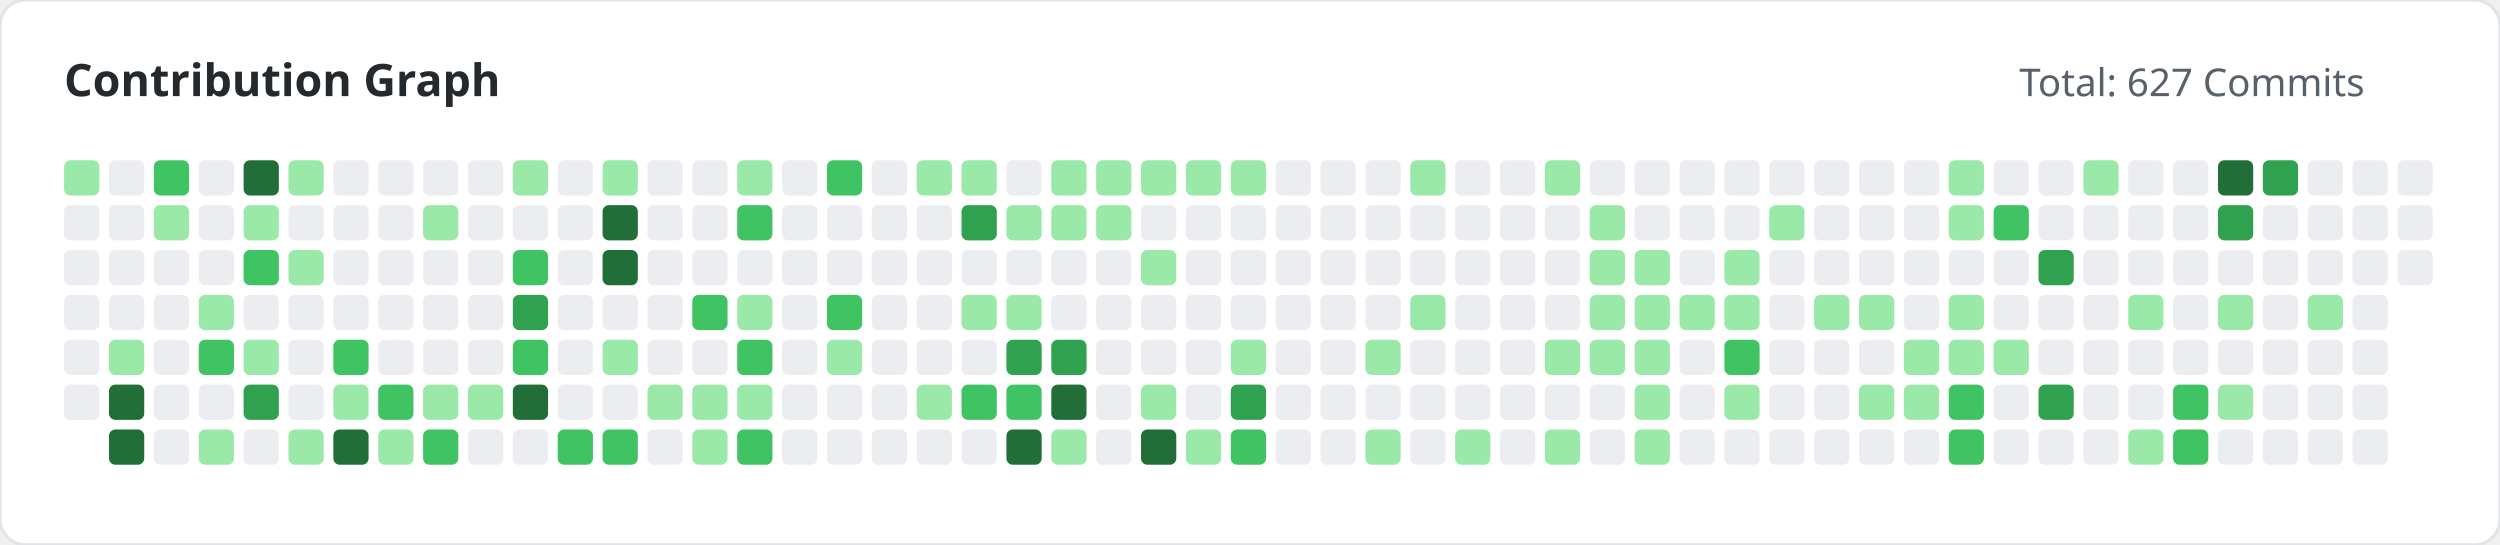
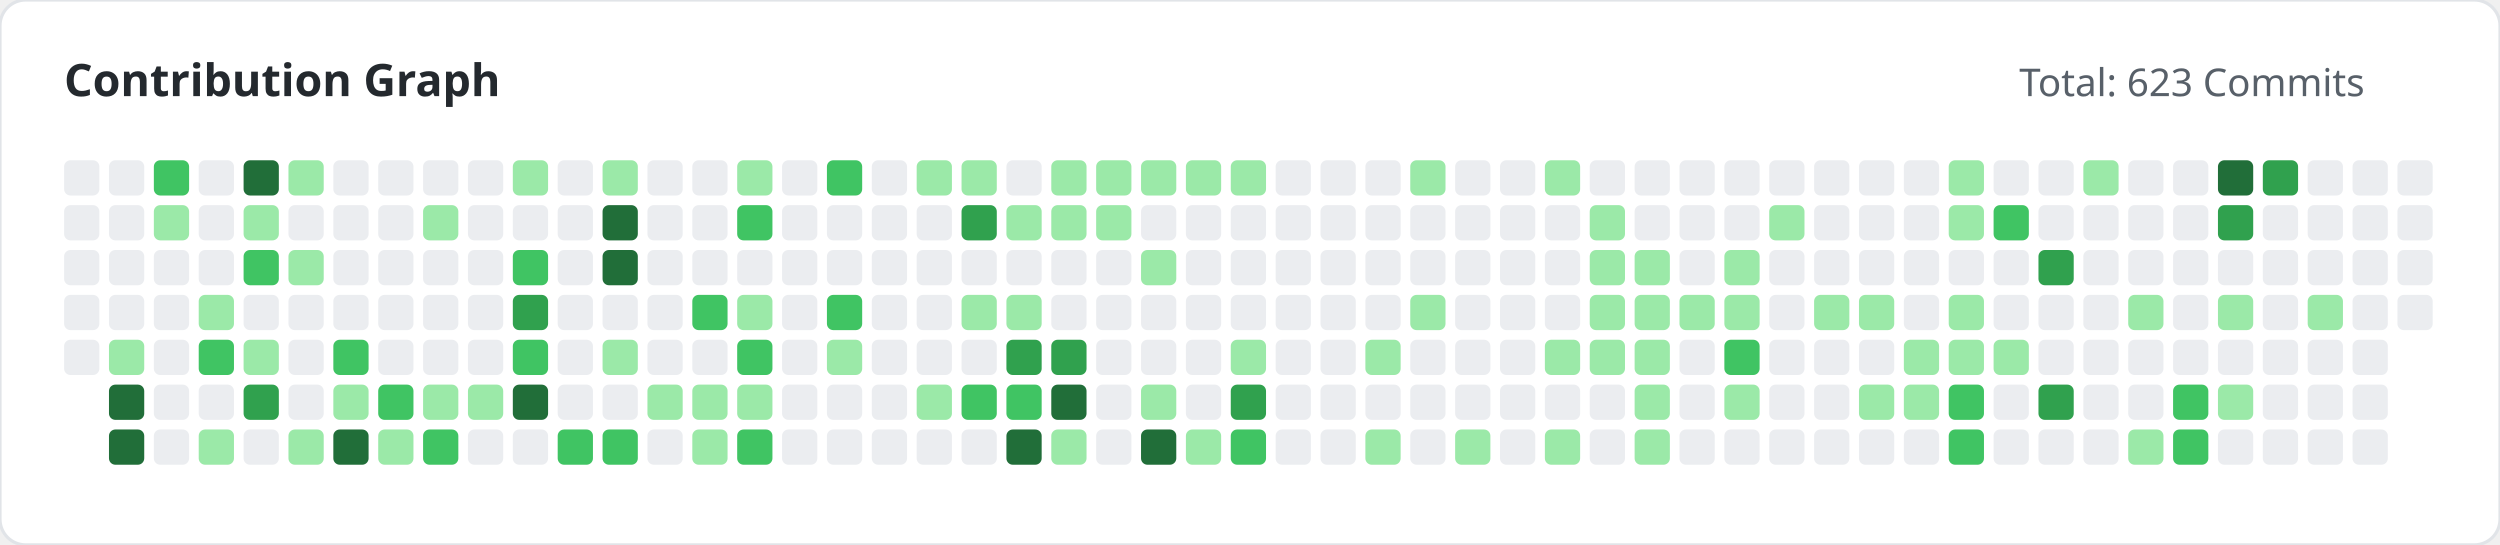
<svg xmlns="http://www.w3.org/2000/svg" width="780" height="170" viewBox="0 0 780 170">
  <style>
        .title { font: bold 14px 'Segoe UI', sans-serif; fill: #24292e; }
        .subtitle { font: 12px 'Segoe UI', sans-serif; fill: #586069; }
    </style>
  <rect width="100%" height="100%" fill="#ffffff" rx="8" stroke="#e1e4e8" stroke-width="1" />
  <text x="20" y="30" class="title">Contribution Graph</text>
-   <text x="630" y="30" class="subtitle">Total: 627 Commits</text>
+   <text x="630" y="30" class="subtitle">Total: 623 Commits</text>
  <g>
-     <rect x="20" y="50" width="11" height="11" fill="#9be9a8" rx="2">
+     <rect x="20" y="50" width="11" height="11" fill="#ebedf0" rx="2">
                </rect>
    <rect x="20" y="64" width="11" height="11" fill="#ebedf0" rx="2">
                </rect>
    <rect x="20" y="78" width="11" height="11" fill="#ebedf0" rx="2">
                </rect>
    <rect x="20" y="92" width="11" height="11" fill="#ebedf0" rx="2">
                </rect>
    <rect x="20" y="106" width="11" height="11" fill="#ebedf0" rx="2">
                </rect>
-     <rect x="20" y="120" width="11" height="11" fill="#ebedf0" rx="2">
-                 </rect>
    <rect x="34" y="50" width="11" height="11" fill="#ebedf0" rx="2">
                </rect>
    <rect x="34" y="64" width="11" height="11" fill="#ebedf0" rx="2">
                </rect>
    <rect x="34" y="78" width="11" height="11" fill="#ebedf0" rx="2">
                </rect>
    <rect x="34" y="92" width="11" height="11" fill="#ebedf0" rx="2">
                </rect>
    <rect x="34" y="106" width="11" height="11" fill="#9be9a8" rx="2">
                </rect>
    <rect x="34" y="120" width="11" height="11" fill="#216e39" rx="2">
                </rect>
    <rect x="34" y="134" width="11" height="11" fill="#216e39" rx="2">
                </rect>
    <rect x="48" y="50" width="11" height="11" fill="#40c463" rx="2">
                </rect>
    <rect x="48" y="64" width="11" height="11" fill="#9be9a8" rx="2">
                </rect>
    <rect x="48" y="78" width="11" height="11" fill="#ebedf0" rx="2">
                </rect>
    <rect x="48" y="92" width="11" height="11" fill="#ebedf0" rx="2">
                </rect>
    <rect x="48" y="106" width="11" height="11" fill="#ebedf0" rx="2">
                </rect>
    <rect x="48" y="120" width="11" height="11" fill="#ebedf0" rx="2">
                </rect>
    <rect x="48" y="134" width="11" height="11" fill="#ebedf0" rx="2">
                </rect>
    <rect x="62" y="50" width="11" height="11" fill="#ebedf0" rx="2">
                </rect>
    <rect x="62" y="64" width="11" height="11" fill="#ebedf0" rx="2">
                </rect>
    <rect x="62" y="78" width="11" height="11" fill="#ebedf0" rx="2">
                </rect>
    <rect x="62" y="92" width="11" height="11" fill="#9be9a8" rx="2">
                </rect>
    <rect x="62" y="106" width="11" height="11" fill="#40c463" rx="2">
                </rect>
    <rect x="62" y="120" width="11" height="11" fill="#ebedf0" rx="2">
                </rect>
    <rect x="62" y="134" width="11" height="11" fill="#9be9a8" rx="2">
                </rect>
    <rect x="76" y="50" width="11" height="11" fill="#216e39" rx="2">
                </rect>
    <rect x="76" y="64" width="11" height="11" fill="#9be9a8" rx="2">
                </rect>
    <rect x="76" y="78" width="11" height="11" fill="#40c463" rx="2">
                </rect>
    <rect x="76" y="92" width="11" height="11" fill="#ebedf0" rx="2">
                </rect>
    <rect x="76" y="106" width="11" height="11" fill="#9be9a8" rx="2">
                </rect>
    <rect x="76" y="120" width="11" height="11" fill="#30a14e" rx="2">
                </rect>
    <rect x="76" y="134" width="11" height="11" fill="#ebedf0" rx="2">
                </rect>
    <rect x="90" y="50" width="11" height="11" fill="#9be9a8" rx="2">
                </rect>
    <rect x="90" y="64" width="11" height="11" fill="#ebedf0" rx="2">
                </rect>
    <rect x="90" y="78" width="11" height="11" fill="#9be9a8" rx="2">
                </rect>
    <rect x="90" y="92" width="11" height="11" fill="#ebedf0" rx="2">
                </rect>
    <rect x="90" y="106" width="11" height="11" fill="#ebedf0" rx="2">
                </rect>
    <rect x="90" y="120" width="11" height="11" fill="#ebedf0" rx="2">
                </rect>
    <rect x="90" y="134" width="11" height="11" fill="#9be9a8" rx="2">
                </rect>
    <rect x="104" y="50" width="11" height="11" fill="#ebedf0" rx="2">
                </rect>
    <rect x="104" y="64" width="11" height="11" fill="#ebedf0" rx="2">
                </rect>
    <rect x="104" y="78" width="11" height="11" fill="#ebedf0" rx="2">
                </rect>
    <rect x="104" y="92" width="11" height="11" fill="#ebedf0" rx="2">
                </rect>
    <rect x="104" y="106" width="11" height="11" fill="#40c463" rx="2">
                </rect>
    <rect x="104" y="120" width="11" height="11" fill="#9be9a8" rx="2">
                </rect>
    <rect x="104" y="134" width="11" height="11" fill="#216e39" rx="2">
                </rect>
    <rect x="118" y="50" width="11" height="11" fill="#ebedf0" rx="2">
                </rect>
    <rect x="118" y="64" width="11" height="11" fill="#ebedf0" rx="2">
                </rect>
    <rect x="118" y="78" width="11" height="11" fill="#ebedf0" rx="2">
                </rect>
    <rect x="118" y="92" width="11" height="11" fill="#ebedf0" rx="2">
                </rect>
    <rect x="118" y="106" width="11" height="11" fill="#ebedf0" rx="2">
                </rect>
    <rect x="118" y="120" width="11" height="11" fill="#40c463" rx="2">
                </rect>
    <rect x="118" y="134" width="11" height="11" fill="#9be9a8" rx="2">
                </rect>
    <rect x="132" y="50" width="11" height="11" fill="#ebedf0" rx="2">
                </rect>
    <rect x="132" y="64" width="11" height="11" fill="#9be9a8" rx="2">
                </rect>
    <rect x="132" y="78" width="11" height="11" fill="#ebedf0" rx="2">
                </rect>
    <rect x="132" y="92" width="11" height="11" fill="#ebedf0" rx="2">
                </rect>
    <rect x="132" y="106" width="11" height="11" fill="#ebedf0" rx="2">
                </rect>
    <rect x="132" y="120" width="11" height="11" fill="#9be9a8" rx="2">
                </rect>
    <rect x="132" y="134" width="11" height="11" fill="#40c463" rx="2">
                </rect>
    <rect x="146" y="50" width="11" height="11" fill="#ebedf0" rx="2">
                </rect>
    <rect x="146" y="64" width="11" height="11" fill="#ebedf0" rx="2">
                </rect>
    <rect x="146" y="78" width="11" height="11" fill="#ebedf0" rx="2">
                </rect>
    <rect x="146" y="92" width="11" height="11" fill="#ebedf0" rx="2">
                </rect>
    <rect x="146" y="106" width="11" height="11" fill="#ebedf0" rx="2">
                </rect>
    <rect x="146" y="120" width="11" height="11" fill="#9be9a8" rx="2">
                </rect>
    <rect x="146" y="134" width="11" height="11" fill="#ebedf0" rx="2">
                </rect>
    <rect x="160" y="50" width="11" height="11" fill="#9be9a8" rx="2">
                </rect>
    <rect x="160" y="64" width="11" height="11" fill="#ebedf0" rx="2">
                </rect>
    <rect x="160" y="78" width="11" height="11" fill="#40c463" rx="2">
                </rect>
    <rect x="160" y="92" width="11" height="11" fill="#30a14e" rx="2">
                </rect>
    <rect x="160" y="106" width="11" height="11" fill="#40c463" rx="2">
                </rect>
    <rect x="160" y="120" width="11" height="11" fill="#216e39" rx="2">
                </rect>
    <rect x="160" y="134" width="11" height="11" fill="#ebedf0" rx="2">
                </rect>
    <rect x="174" y="50" width="11" height="11" fill="#ebedf0" rx="2">
                </rect>
    <rect x="174" y="64" width="11" height="11" fill="#ebedf0" rx="2">
                </rect>
    <rect x="174" y="78" width="11" height="11" fill="#ebedf0" rx="2">
                </rect>
    <rect x="174" y="92" width="11" height="11" fill="#ebedf0" rx="2">
                </rect>
    <rect x="174" y="106" width="11" height="11" fill="#ebedf0" rx="2">
                </rect>
    <rect x="174" y="120" width="11" height="11" fill="#ebedf0" rx="2">
                </rect>
    <rect x="174" y="134" width="11" height="11" fill="#40c463" rx="2">
                </rect>
    <rect x="188" y="50" width="11" height="11" fill="#9be9a8" rx="2">
                </rect>
    <rect x="188" y="64" width="11" height="11" fill="#216e39" rx="2">
                </rect>
    <rect x="188" y="78" width="11" height="11" fill="#216e39" rx="2">
                </rect>
    <rect x="188" y="92" width="11" height="11" fill="#ebedf0" rx="2">
                </rect>
    <rect x="188" y="106" width="11" height="11" fill="#9be9a8" rx="2">
                </rect>
    <rect x="188" y="120" width="11" height="11" fill="#ebedf0" rx="2">
                </rect>
    <rect x="188" y="134" width="11" height="11" fill="#40c463" rx="2">
                </rect>
    <rect x="202" y="50" width="11" height="11" fill="#ebedf0" rx="2">
                </rect>
    <rect x="202" y="64" width="11" height="11" fill="#ebedf0" rx="2">
                </rect>
    <rect x="202" y="78" width="11" height="11" fill="#ebedf0" rx="2">
                </rect>
    <rect x="202" y="92" width="11" height="11" fill="#ebedf0" rx="2">
                </rect>
    <rect x="202" y="106" width="11" height="11" fill="#ebedf0" rx="2">
                </rect>
    <rect x="202" y="120" width="11" height="11" fill="#9be9a8" rx="2">
                </rect>
    <rect x="202" y="134" width="11" height="11" fill="#ebedf0" rx="2">
                </rect>
    <rect x="216" y="50" width="11" height="11" fill="#ebedf0" rx="2">
                </rect>
    <rect x="216" y="64" width="11" height="11" fill="#ebedf0" rx="2">
                </rect>
    <rect x="216" y="78" width="11" height="11" fill="#ebedf0" rx="2">
                </rect>
    <rect x="216" y="92" width="11" height="11" fill="#40c463" rx="2">
                </rect>
    <rect x="216" y="106" width="11" height="11" fill="#ebedf0" rx="2">
                </rect>
    <rect x="216" y="120" width="11" height="11" fill="#9be9a8" rx="2">
                </rect>
    <rect x="216" y="134" width="11" height="11" fill="#9be9a8" rx="2">
                </rect>
    <rect x="230" y="50" width="11" height="11" fill="#9be9a8" rx="2">
                </rect>
    <rect x="230" y="64" width="11" height="11" fill="#40c463" rx="2">
                </rect>
    <rect x="230" y="78" width="11" height="11" fill="#ebedf0" rx="2">
                </rect>
    <rect x="230" y="92" width="11" height="11" fill="#9be9a8" rx="2">
                </rect>
    <rect x="230" y="106" width="11" height="11" fill="#40c463" rx="2">
                </rect>
    <rect x="230" y="120" width="11" height="11" fill="#9be9a8" rx="2">
                </rect>
    <rect x="230" y="134" width="11" height="11" fill="#40c463" rx="2">
                </rect>
    <rect x="244" y="50" width="11" height="11" fill="#ebedf0" rx="2">
                </rect>
    <rect x="244" y="64" width="11" height="11" fill="#ebedf0" rx="2">
                </rect>
    <rect x="244" y="78" width="11" height="11" fill="#ebedf0" rx="2">
                </rect>
    <rect x="244" y="92" width="11" height="11" fill="#ebedf0" rx="2">
                </rect>
    <rect x="244" y="106" width="11" height="11" fill="#ebedf0" rx="2">
                </rect>
    <rect x="244" y="120" width="11" height="11" fill="#ebedf0" rx="2">
                </rect>
    <rect x="244" y="134" width="11" height="11" fill="#ebedf0" rx="2">
                </rect>
    <rect x="258" y="50" width="11" height="11" fill="#40c463" rx="2">
                </rect>
    <rect x="258" y="64" width="11" height="11" fill="#ebedf0" rx="2">
                </rect>
    <rect x="258" y="78" width="11" height="11" fill="#ebedf0" rx="2">
                </rect>
    <rect x="258" y="92" width="11" height="11" fill="#40c463" rx="2">
                </rect>
    <rect x="258" y="106" width="11" height="11" fill="#9be9a8" rx="2">
                </rect>
    <rect x="258" y="120" width="11" height="11" fill="#ebedf0" rx="2">
                </rect>
    <rect x="258" y="134" width="11" height="11" fill="#ebedf0" rx="2">
                </rect>
    <rect x="272" y="50" width="11" height="11" fill="#ebedf0" rx="2">
                </rect>
    <rect x="272" y="64" width="11" height="11" fill="#ebedf0" rx="2">
                </rect>
    <rect x="272" y="78" width="11" height="11" fill="#ebedf0" rx="2">
                </rect>
    <rect x="272" y="92" width="11" height="11" fill="#ebedf0" rx="2">
                </rect>
    <rect x="272" y="106" width="11" height="11" fill="#ebedf0" rx="2">
                </rect>
    <rect x="272" y="120" width="11" height="11" fill="#ebedf0" rx="2">
                </rect>
    <rect x="272" y="134" width="11" height="11" fill="#ebedf0" rx="2">
                </rect>
    <rect x="286" y="50" width="11" height="11" fill="#9be9a8" rx="2">
                </rect>
    <rect x="286" y="64" width="11" height="11" fill="#ebedf0" rx="2">
                </rect>
    <rect x="286" y="78" width="11" height="11" fill="#ebedf0" rx="2">
                </rect>
    <rect x="286" y="92" width="11" height="11" fill="#ebedf0" rx="2">
                </rect>
    <rect x="286" y="106" width="11" height="11" fill="#ebedf0" rx="2">
                </rect>
    <rect x="286" y="120" width="11" height="11" fill="#9be9a8" rx="2">
                </rect>
    <rect x="286" y="134" width="11" height="11" fill="#ebedf0" rx="2">
                </rect>
    <rect x="300" y="50" width="11" height="11" fill="#9be9a8" rx="2">
                </rect>
    <rect x="300" y="64" width="11" height="11" fill="#30a14e" rx="2">
                </rect>
    <rect x="300" y="78" width="11" height="11" fill="#ebedf0" rx="2">
                </rect>
    <rect x="300" y="92" width="11" height="11" fill="#9be9a8" rx="2">
                </rect>
    <rect x="300" y="106" width="11" height="11" fill="#ebedf0" rx="2">
                </rect>
    <rect x="300" y="120" width="11" height="11" fill="#40c463" rx="2">
                </rect>
    <rect x="300" y="134" width="11" height="11" fill="#ebedf0" rx="2">
                </rect>
    <rect x="314" y="50" width="11" height="11" fill="#ebedf0" rx="2">
                </rect>
    <rect x="314" y="64" width="11" height="11" fill="#9be9a8" rx="2">
                </rect>
    <rect x="314" y="78" width="11" height="11" fill="#ebedf0" rx="2">
                </rect>
    <rect x="314" y="92" width="11" height="11" fill="#9be9a8" rx="2">
                </rect>
    <rect x="314" y="106" width="11" height="11" fill="#30a14e" rx="2">
                </rect>
    <rect x="314" y="120" width="11" height="11" fill="#40c463" rx="2">
                </rect>
    <rect x="314" y="134" width="11" height="11" fill="#216e39" rx="2">
                </rect>
    <rect x="328" y="50" width="11" height="11" fill="#9be9a8" rx="2">
                </rect>
    <rect x="328" y="64" width="11" height="11" fill="#9be9a8" rx="2">
                </rect>
    <rect x="328" y="78" width="11" height="11" fill="#ebedf0" rx="2">
                </rect>
    <rect x="328" y="92" width="11" height="11" fill="#ebedf0" rx="2">
                </rect>
    <rect x="328" y="106" width="11" height="11" fill="#30a14e" rx="2">
                </rect>
    <rect x="328" y="120" width="11" height="11" fill="#216e39" rx="2">
                </rect>
    <rect x="328" y="134" width="11" height="11" fill="#9be9a8" rx="2">
                </rect>
    <rect x="342" y="50" width="11" height="11" fill="#9be9a8" rx="2">
                </rect>
    <rect x="342" y="64" width="11" height="11" fill="#9be9a8" rx="2">
                </rect>
    <rect x="342" y="78" width="11" height="11" fill="#ebedf0" rx="2">
                </rect>
    <rect x="342" y="92" width="11" height="11" fill="#ebedf0" rx="2">
                </rect>
    <rect x="342" y="106" width="11" height="11" fill="#ebedf0" rx="2">
                </rect>
    <rect x="342" y="120" width="11" height="11" fill="#ebedf0" rx="2">
                </rect>
    <rect x="342" y="134" width="11" height="11" fill="#ebedf0" rx="2">
                </rect>
    <rect x="356" y="50" width="11" height="11" fill="#9be9a8" rx="2">
                </rect>
    <rect x="356" y="64" width="11" height="11" fill="#ebedf0" rx="2">
                </rect>
    <rect x="356" y="78" width="11" height="11" fill="#9be9a8" rx="2">
                </rect>
    <rect x="356" y="92" width="11" height="11" fill="#ebedf0" rx="2">
                </rect>
    <rect x="356" y="106" width="11" height="11" fill="#ebedf0" rx="2">
                </rect>
    <rect x="356" y="120" width="11" height="11" fill="#9be9a8" rx="2">
                </rect>
    <rect x="356" y="134" width="11" height="11" fill="#216e39" rx="2">
                </rect>
    <rect x="370" y="50" width="11" height="11" fill="#9be9a8" rx="2">
                </rect>
    <rect x="370" y="64" width="11" height="11" fill="#ebedf0" rx="2">
                </rect>
    <rect x="370" y="78" width="11" height="11" fill="#ebedf0" rx="2">
                </rect>
    <rect x="370" y="92" width="11" height="11" fill="#ebedf0" rx="2">
                </rect>
    <rect x="370" y="106" width="11" height="11" fill="#ebedf0" rx="2">
                </rect>
    <rect x="370" y="120" width="11" height="11" fill="#ebedf0" rx="2">
                </rect>
    <rect x="370" y="134" width="11" height="11" fill="#9be9a8" rx="2">
                </rect>
    <rect x="384" y="50" width="11" height="11" fill="#9be9a8" rx="2">
                </rect>
    <rect x="384" y="64" width="11" height="11" fill="#ebedf0" rx="2">
                </rect>
    <rect x="384" y="78" width="11" height="11" fill="#ebedf0" rx="2">
                </rect>
    <rect x="384" y="92" width="11" height="11" fill="#ebedf0" rx="2">
                </rect>
    <rect x="384" y="106" width="11" height="11" fill="#9be9a8" rx="2">
                </rect>
    <rect x="384" y="120" width="11" height="11" fill="#30a14e" rx="2">
                </rect>
    <rect x="384" y="134" width="11" height="11" fill="#40c463" rx="2">
                </rect>
    <rect x="398" y="50" width="11" height="11" fill="#ebedf0" rx="2">
                </rect>
    <rect x="398" y="64" width="11" height="11" fill="#ebedf0" rx="2">
                </rect>
    <rect x="398" y="78" width="11" height="11" fill="#ebedf0" rx="2">
                </rect>
    <rect x="398" y="92" width="11" height="11" fill="#ebedf0" rx="2">
                </rect>
    <rect x="398" y="106" width="11" height="11" fill="#ebedf0" rx="2">
                </rect>
    <rect x="398" y="120" width="11" height="11" fill="#ebedf0" rx="2">
                </rect>
    <rect x="398" y="134" width="11" height="11" fill="#ebedf0" rx="2">
                </rect>
    <rect x="412" y="50" width="11" height="11" fill="#ebedf0" rx="2">
                </rect>
    <rect x="412" y="64" width="11" height="11" fill="#ebedf0" rx="2">
                </rect>
    <rect x="412" y="78" width="11" height="11" fill="#ebedf0" rx="2">
                </rect>
    <rect x="412" y="92" width="11" height="11" fill="#ebedf0" rx="2">
                </rect>
    <rect x="412" y="106" width="11" height="11" fill="#ebedf0" rx="2">
                </rect>
    <rect x="412" y="120" width="11" height="11" fill="#ebedf0" rx="2">
                </rect>
    <rect x="412" y="134" width="11" height="11" fill="#ebedf0" rx="2">
                </rect>
    <rect x="426" y="50" width="11" height="11" fill="#ebedf0" rx="2">
                </rect>
    <rect x="426" y="64" width="11" height="11" fill="#ebedf0" rx="2">
                </rect>
    <rect x="426" y="78" width="11" height="11" fill="#ebedf0" rx="2">
                </rect>
    <rect x="426" y="92" width="11" height="11" fill="#ebedf0" rx="2">
                </rect>
    <rect x="426" y="106" width="11" height="11" fill="#9be9a8" rx="2">
                </rect>
    <rect x="426" y="120" width="11" height="11" fill="#ebedf0" rx="2">
                </rect>
    <rect x="426" y="134" width="11" height="11" fill="#9be9a8" rx="2">
                </rect>
    <rect x="440" y="50" width="11" height="11" fill="#9be9a8" rx="2">
                </rect>
    <rect x="440" y="64" width="11" height="11" fill="#ebedf0" rx="2">
                </rect>
    <rect x="440" y="78" width="11" height="11" fill="#ebedf0" rx="2">
                </rect>
    <rect x="440" y="92" width="11" height="11" fill="#9be9a8" rx="2">
                </rect>
    <rect x="440" y="106" width="11" height="11" fill="#ebedf0" rx="2">
                </rect>
    <rect x="440" y="120" width="11" height="11" fill="#ebedf0" rx="2">
                </rect>
    <rect x="440" y="134" width="11" height="11" fill="#ebedf0" rx="2">
                </rect>
    <rect x="454" y="50" width="11" height="11" fill="#ebedf0" rx="2">
                </rect>
    <rect x="454" y="64" width="11" height="11" fill="#ebedf0" rx="2">
                </rect>
    <rect x="454" y="78" width="11" height="11" fill="#ebedf0" rx="2">
                </rect>
    <rect x="454" y="92" width="11" height="11" fill="#ebedf0" rx="2">
                </rect>
    <rect x="454" y="106" width="11" height="11" fill="#ebedf0" rx="2">
                </rect>
    <rect x="454" y="120" width="11" height="11" fill="#ebedf0" rx="2">
                </rect>
    <rect x="454" y="134" width="11" height="11" fill="#9be9a8" rx="2">
                </rect>
    <rect x="468" y="50" width="11" height="11" fill="#ebedf0" rx="2">
                </rect>
    <rect x="468" y="64" width="11" height="11" fill="#ebedf0" rx="2">
                </rect>
    <rect x="468" y="78" width="11" height="11" fill="#ebedf0" rx="2">
                </rect>
    <rect x="468" y="92" width="11" height="11" fill="#ebedf0" rx="2">
                </rect>
    <rect x="468" y="106" width="11" height="11" fill="#ebedf0" rx="2">
                </rect>
    <rect x="468" y="120" width="11" height="11" fill="#ebedf0" rx="2">
                </rect>
    <rect x="468" y="134" width="11" height="11" fill="#ebedf0" rx="2">
                </rect>
    <rect x="482" y="50" width="11" height="11" fill="#9be9a8" rx="2">
                </rect>
    <rect x="482" y="64" width="11" height="11" fill="#ebedf0" rx="2">
                </rect>
    <rect x="482" y="78" width="11" height="11" fill="#ebedf0" rx="2">
                </rect>
    <rect x="482" y="92" width="11" height="11" fill="#ebedf0" rx="2">
                </rect>
    <rect x="482" y="106" width="11" height="11" fill="#9be9a8" rx="2">
                </rect>
    <rect x="482" y="120" width="11" height="11" fill="#ebedf0" rx="2">
                </rect>
    <rect x="482" y="134" width="11" height="11" fill="#9be9a8" rx="2">
                </rect>
    <rect x="496" y="50" width="11" height="11" fill="#ebedf0" rx="2">
                </rect>
    <rect x="496" y="64" width="11" height="11" fill="#9be9a8" rx="2">
                </rect>
    <rect x="496" y="78" width="11" height="11" fill="#9be9a8" rx="2">
                </rect>
    <rect x="496" y="92" width="11" height="11" fill="#9be9a8" rx="2">
                </rect>
    <rect x="496" y="106" width="11" height="11" fill="#9be9a8" rx="2">
                </rect>
    <rect x="496" y="120" width="11" height="11" fill="#ebedf0" rx="2">
                </rect>
    <rect x="496" y="134" width="11" height="11" fill="#ebedf0" rx="2">
                </rect>
    <rect x="510" y="50" width="11" height="11" fill="#ebedf0" rx="2">
                </rect>
    <rect x="510" y="64" width="11" height="11" fill="#ebedf0" rx="2">
                </rect>
    <rect x="510" y="78" width="11" height="11" fill="#9be9a8" rx="2">
                </rect>
    <rect x="510" y="92" width="11" height="11" fill="#9be9a8" rx="2">
                </rect>
    <rect x="510" y="106" width="11" height="11" fill="#9be9a8" rx="2">
                </rect>
    <rect x="510" y="120" width="11" height="11" fill="#9be9a8" rx="2">
                </rect>
    <rect x="510" y="134" width="11" height="11" fill="#9be9a8" rx="2">
                </rect>
    <rect x="524" y="50" width="11" height="11" fill="#ebedf0" rx="2">
                </rect>
    <rect x="524" y="64" width="11" height="11" fill="#ebedf0" rx="2">
                </rect>
    <rect x="524" y="78" width="11" height="11" fill="#ebedf0" rx="2">
                </rect>
    <rect x="524" y="92" width="11" height="11" fill="#9be9a8" rx="2">
                </rect>
    <rect x="524" y="106" width="11" height="11" fill="#ebedf0" rx="2">
                </rect>
    <rect x="524" y="120" width="11" height="11" fill="#ebedf0" rx="2">
                </rect>
    <rect x="524" y="134" width="11" height="11" fill="#ebedf0" rx="2">
                </rect>
    <rect x="538" y="50" width="11" height="11" fill="#ebedf0" rx="2">
                </rect>
    <rect x="538" y="64" width="11" height="11" fill="#ebedf0" rx="2">
                </rect>
    <rect x="538" y="78" width="11" height="11" fill="#9be9a8" rx="2">
                </rect>
    <rect x="538" y="92" width="11" height="11" fill="#9be9a8" rx="2">
                </rect>
    <rect x="538" y="106" width="11" height="11" fill="#40c463" rx="2">
                </rect>
    <rect x="538" y="120" width="11" height="11" fill="#9be9a8" rx="2">
                </rect>
    <rect x="538" y="134" width="11" height="11" fill="#ebedf0" rx="2">
                </rect>
    <rect x="552" y="50" width="11" height="11" fill="#ebedf0" rx="2">
                </rect>
    <rect x="552" y="64" width="11" height="11" fill="#9be9a8" rx="2">
                </rect>
    <rect x="552" y="78" width="11" height="11" fill="#ebedf0" rx="2">
                </rect>
    <rect x="552" y="92" width="11" height="11" fill="#ebedf0" rx="2">
                </rect>
    <rect x="552" y="106" width="11" height="11" fill="#ebedf0" rx="2">
                </rect>
    <rect x="552" y="120" width="11" height="11" fill="#ebedf0" rx="2">
                </rect>
    <rect x="552" y="134" width="11" height="11" fill="#ebedf0" rx="2">
                </rect>
    <rect x="566" y="50" width="11" height="11" fill="#ebedf0" rx="2">
                </rect>
    <rect x="566" y="64" width="11" height="11" fill="#ebedf0" rx="2">
                </rect>
    <rect x="566" y="78" width="11" height="11" fill="#ebedf0" rx="2">
                </rect>
    <rect x="566" y="92" width="11" height="11" fill="#9be9a8" rx="2">
                </rect>
    <rect x="566" y="106" width="11" height="11" fill="#ebedf0" rx="2">
                </rect>
    <rect x="566" y="120" width="11" height="11" fill="#ebedf0" rx="2">
                </rect>
    <rect x="566" y="134" width="11" height="11" fill="#ebedf0" rx="2">
                </rect>
    <rect x="580" y="50" width="11" height="11" fill="#ebedf0" rx="2">
                </rect>
    <rect x="580" y="64" width="11" height="11" fill="#ebedf0" rx="2">
                </rect>
    <rect x="580" y="78" width="11" height="11" fill="#ebedf0" rx="2">
                </rect>
    <rect x="580" y="92" width="11" height="11" fill="#9be9a8" rx="2">
                </rect>
    <rect x="580" y="106" width="11" height="11" fill="#ebedf0" rx="2">
                </rect>
    <rect x="580" y="120" width="11" height="11" fill="#9be9a8" rx="2">
                </rect>
    <rect x="580" y="134" width="11" height="11" fill="#ebedf0" rx="2">
                </rect>
    <rect x="594" y="50" width="11" height="11" fill="#ebedf0" rx="2">
                </rect>
    <rect x="594" y="64" width="11" height="11" fill="#ebedf0" rx="2">
                </rect>
    <rect x="594" y="78" width="11" height="11" fill="#ebedf0" rx="2">
                </rect>
    <rect x="594" y="92" width="11" height="11" fill="#ebedf0" rx="2">
                </rect>
    <rect x="594" y="106" width="11" height="11" fill="#9be9a8" rx="2">
                </rect>
    <rect x="594" y="120" width="11" height="11" fill="#9be9a8" rx="2">
                </rect>
    <rect x="594" y="134" width="11" height="11" fill="#ebedf0" rx="2">
                </rect>
    <rect x="608" y="50" width="11" height="11" fill="#9be9a8" rx="2">
                </rect>
    <rect x="608" y="64" width="11" height="11" fill="#9be9a8" rx="2">
                </rect>
    <rect x="608" y="78" width="11" height="11" fill="#ebedf0" rx="2">
                </rect>
    <rect x="608" y="92" width="11" height="11" fill="#9be9a8" rx="2">
                </rect>
    <rect x="608" y="106" width="11" height="11" fill="#9be9a8" rx="2">
                </rect>
    <rect x="608" y="120" width="11" height="11" fill="#40c463" rx="2">
                </rect>
    <rect x="608" y="134" width="11" height="11" fill="#40c463" rx="2">
                </rect>
    <rect x="622" y="50" width="11" height="11" fill="#ebedf0" rx="2">
                </rect>
    <rect x="622" y="64" width="11" height="11" fill="#40c463" rx="2">
                </rect>
    <rect x="622" y="78" width="11" height="11" fill="#ebedf0" rx="2">
                </rect>
    <rect x="622" y="92" width="11" height="11" fill="#ebedf0" rx="2">
                </rect>
    <rect x="622" y="106" width="11" height="11" fill="#9be9a8" rx="2">
                </rect>
    <rect x="622" y="120" width="11" height="11" fill="#ebedf0" rx="2">
                </rect>
    <rect x="622" y="134" width="11" height="11" fill="#ebedf0" rx="2">
                </rect>
    <rect x="636" y="50" width="11" height="11" fill="#ebedf0" rx="2">
                </rect>
    <rect x="636" y="64" width="11" height="11" fill="#ebedf0" rx="2">
                </rect>
    <rect x="636" y="78" width="11" height="11" fill="#30a14e" rx="2">
                </rect>
    <rect x="636" y="92" width="11" height="11" fill="#ebedf0" rx="2">
                </rect>
    <rect x="636" y="106" width="11" height="11" fill="#ebedf0" rx="2">
                </rect>
    <rect x="636" y="120" width="11" height="11" fill="#30a14e" rx="2">
                </rect>
    <rect x="636" y="134" width="11" height="11" fill="#ebedf0" rx="2">
                </rect>
    <rect x="650" y="50" width="11" height="11" fill="#9be9a8" rx="2">
                </rect>
    <rect x="650" y="64" width="11" height="11" fill="#ebedf0" rx="2">
                </rect>
    <rect x="650" y="78" width="11" height="11" fill="#ebedf0" rx="2">
                </rect>
    <rect x="650" y="92" width="11" height="11" fill="#ebedf0" rx="2">
                </rect>
    <rect x="650" y="106" width="11" height="11" fill="#ebedf0" rx="2">
                </rect>
    <rect x="650" y="120" width="11" height="11" fill="#ebedf0" rx="2">
                </rect>
    <rect x="650" y="134" width="11" height="11" fill="#ebedf0" rx="2">
                </rect>
    <rect x="664" y="50" width="11" height="11" fill="#ebedf0" rx="2">
                </rect>
    <rect x="664" y="64" width="11" height="11" fill="#ebedf0" rx="2">
                </rect>
    <rect x="664" y="78" width="11" height="11" fill="#ebedf0" rx="2">
                </rect>
    <rect x="664" y="92" width="11" height="11" fill="#9be9a8" rx="2">
                </rect>
    <rect x="664" y="106" width="11" height="11" fill="#ebedf0" rx="2">
                </rect>
    <rect x="664" y="120" width="11" height="11" fill="#ebedf0" rx="2">
                </rect>
    <rect x="664" y="134" width="11" height="11" fill="#9be9a8" rx="2">
                </rect>
    <rect x="678" y="50" width="11" height="11" fill="#ebedf0" rx="2">
                </rect>
    <rect x="678" y="64" width="11" height="11" fill="#ebedf0" rx="2">
                </rect>
    <rect x="678" y="78" width="11" height="11" fill="#ebedf0" rx="2">
                </rect>
    <rect x="678" y="92" width="11" height="11" fill="#ebedf0" rx="2">
                </rect>
    <rect x="678" y="106" width="11" height="11" fill="#ebedf0" rx="2">
                </rect>
    <rect x="678" y="120" width="11" height="11" fill="#40c463" rx="2">
                </rect>
    <rect x="678" y="134" width="11" height="11" fill="#40c463" rx="2">
                </rect>
    <rect x="692" y="50" width="11" height="11" fill="#216e39" rx="2">
                </rect>
    <rect x="692" y="64" width="11" height="11" fill="#30a14e" rx="2">
                </rect>
    <rect x="692" y="78" width="11" height="11" fill="#ebedf0" rx="2">
                </rect>
    <rect x="692" y="92" width="11" height="11" fill="#9be9a8" rx="2">
                </rect>
    <rect x="692" y="106" width="11" height="11" fill="#ebedf0" rx="2">
                </rect>
    <rect x="692" y="120" width="11" height="11" fill="#9be9a8" rx="2">
                </rect>
    <rect x="692" y="134" width="11" height="11" fill="#ebedf0" rx="2">
                </rect>
    <rect x="706" y="50" width="11" height="11" fill="#30a14e" rx="2">
                </rect>
    <rect x="706" y="64" width="11" height="11" fill="#ebedf0" rx="2">
                </rect>
    <rect x="706" y="78" width="11" height="11" fill="#ebedf0" rx="2">
                </rect>
    <rect x="706" y="92" width="11" height="11" fill="#ebedf0" rx="2">
                </rect>
    <rect x="706" y="106" width="11" height="11" fill="#ebedf0" rx="2">
                </rect>
    <rect x="706" y="120" width="11" height="11" fill="#ebedf0" rx="2">
                </rect>
    <rect x="706" y="134" width="11" height="11" fill="#ebedf0" rx="2">
                </rect>
    <rect x="720" y="50" width="11" height="11" fill="#ebedf0" rx="2">
                </rect>
    <rect x="720" y="64" width="11" height="11" fill="#ebedf0" rx="2">
                </rect>
    <rect x="720" y="78" width="11" height="11" fill="#ebedf0" rx="2">
                </rect>
    <rect x="720" y="92" width="11" height="11" fill="#9be9a8" rx="2">
                </rect>
    <rect x="720" y="106" width="11" height="11" fill="#ebedf0" rx="2">
                </rect>
    <rect x="720" y="120" width="11" height="11" fill="#ebedf0" rx="2">
                </rect>
    <rect x="720" y="134" width="11" height="11" fill="#ebedf0" rx="2">
                </rect>
    <rect x="734" y="50" width="11" height="11" fill="#ebedf0" rx="2">
                </rect>
    <rect x="734" y="64" width="11" height="11" fill="#ebedf0" rx="2">
                </rect>
    <rect x="734" y="78" width="11" height="11" fill="#ebedf0" rx="2">
                </rect>
    <rect x="734" y="92" width="11" height="11" fill="#ebedf0" rx="2">
                </rect>
    <rect x="734" y="106" width="11" height="11" fill="#ebedf0" rx="2">
                </rect>
    <rect x="734" y="120" width="11" height="11" fill="#ebedf0" rx="2">
                </rect>
    <rect x="734" y="134" width="11" height="11" fill="#ebedf0" rx="2">
                </rect>
    <rect x="748" y="50" width="11" height="11" fill="#ebedf0" rx="2">
                </rect>
    <rect x="748" y="64" width="11" height="11" fill="#ebedf0" rx="2">
                </rect>
    <rect x="748" y="78" width="11" height="11" fill="#ebedf0" rx="2">
+                 </rect>
+     <rect x="748" y="92" width="11" height="11" fill="#ebedf0" rx="2">
                </rect>
  </g>
</svg>
